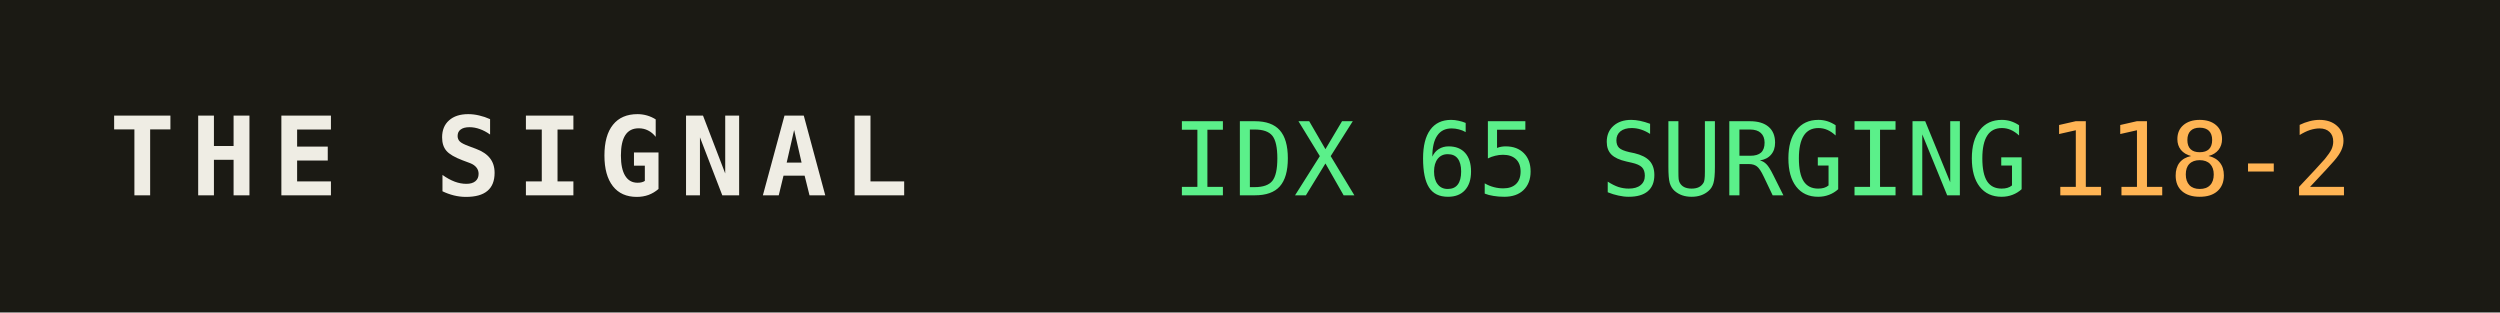
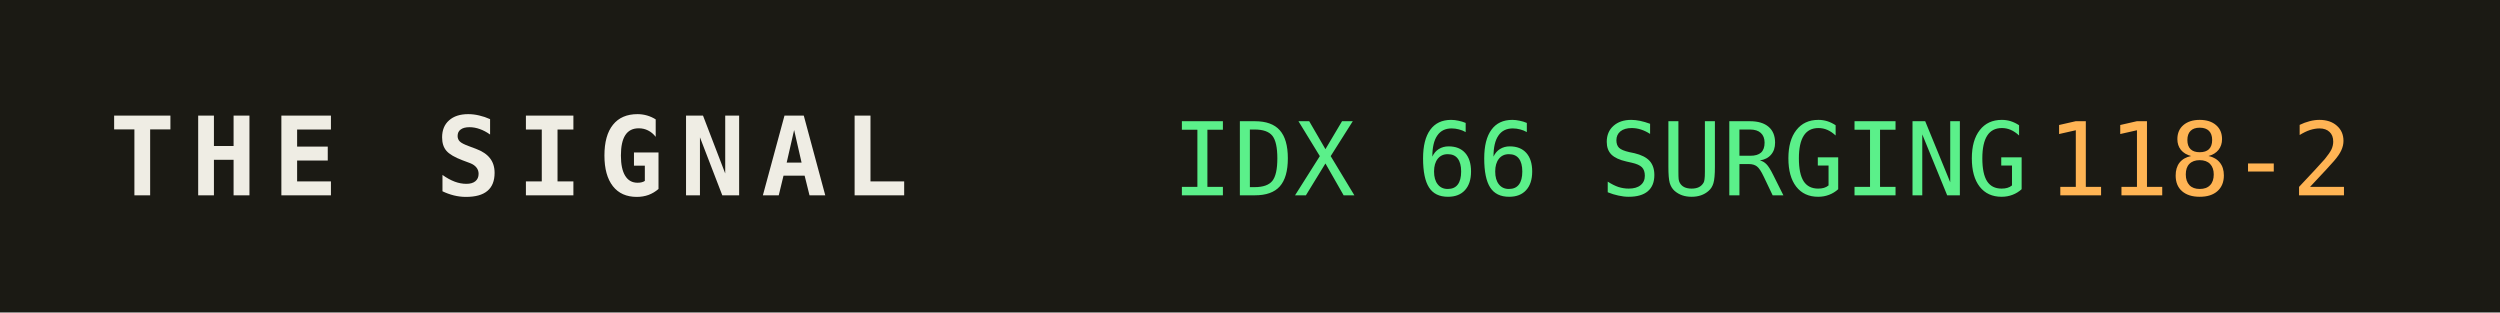
<svg xmlns="http://www.w3.org/2000/svg" width="320" height="40" role="img" aria-label="THE SIGNAL">
  <rect width="320" height="40" fill="#1b1a14" />
  <text x="14" y="25" fill="#efede4" font-family="monospace" font-size="14" font-weight="700" letter-spacing="2">THE SIGNAL</text>
-   <text x="150" y="25" fill="#5bf08a" font-family="monospace" font-size="13">IDX 65 SURGING</text>
+   <text x="150" y="25" fill="#5bf08a" font-family="monospace" font-size="13">IDX 66 SURGING</text>
  <text x="150" y="25" fill="#5bf08a" font-family="monospace" font-size="13" dy="0" />
  <text x="262" y="25" fill="#ffb454" font-family="monospace" font-size="13">118-2</text>
</svg>
